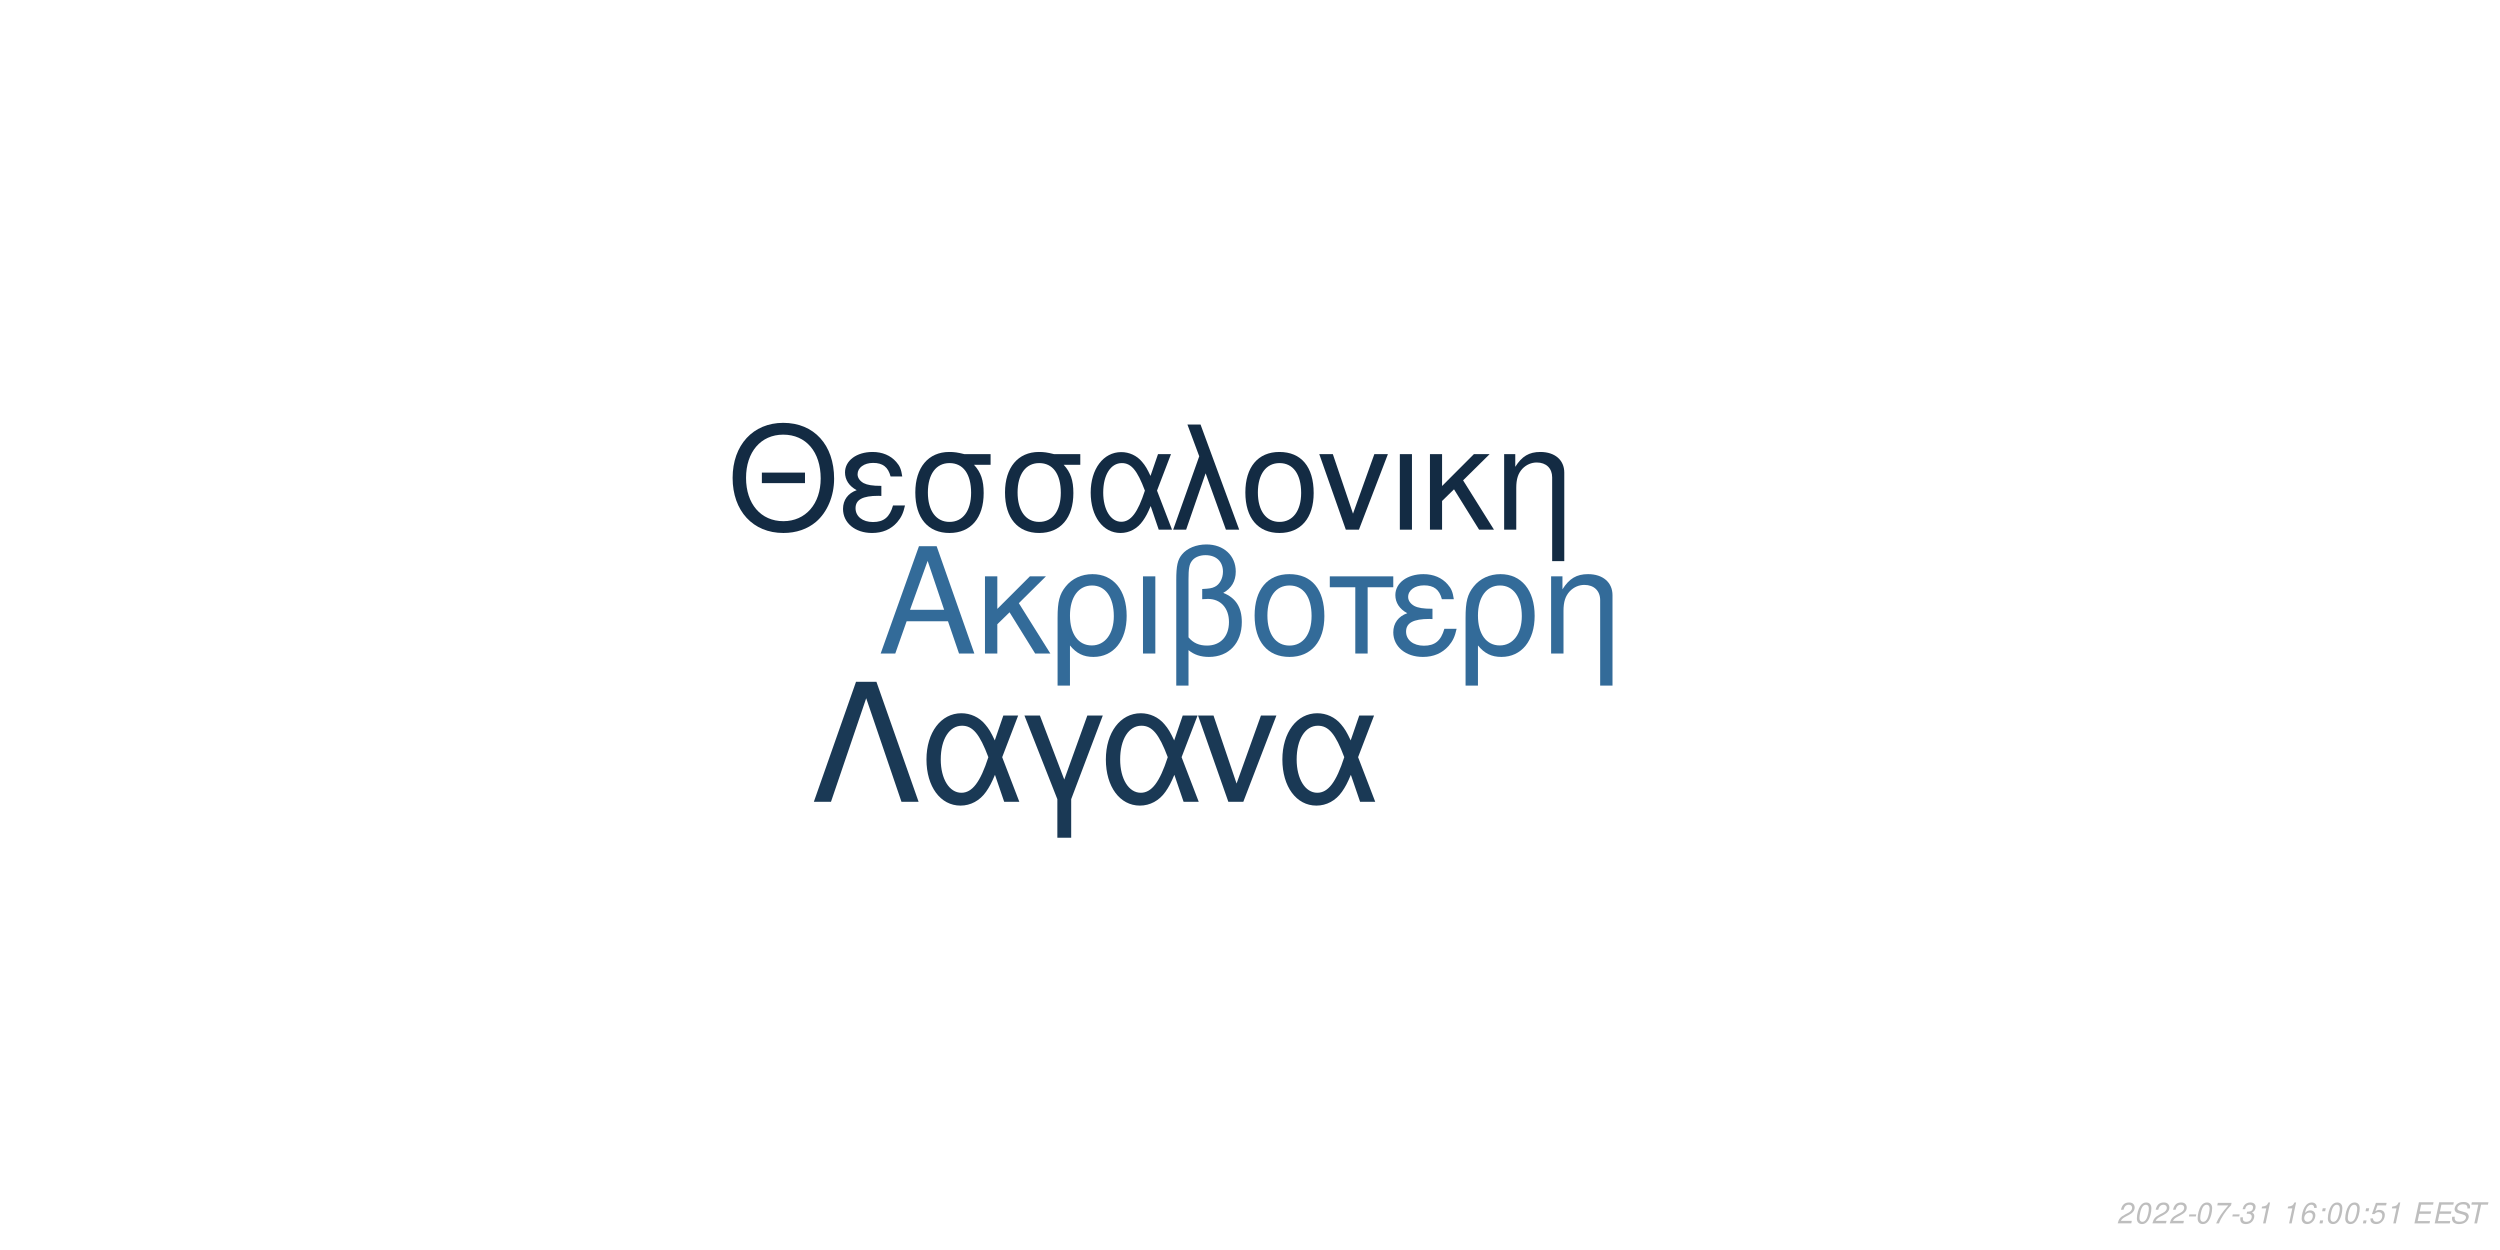
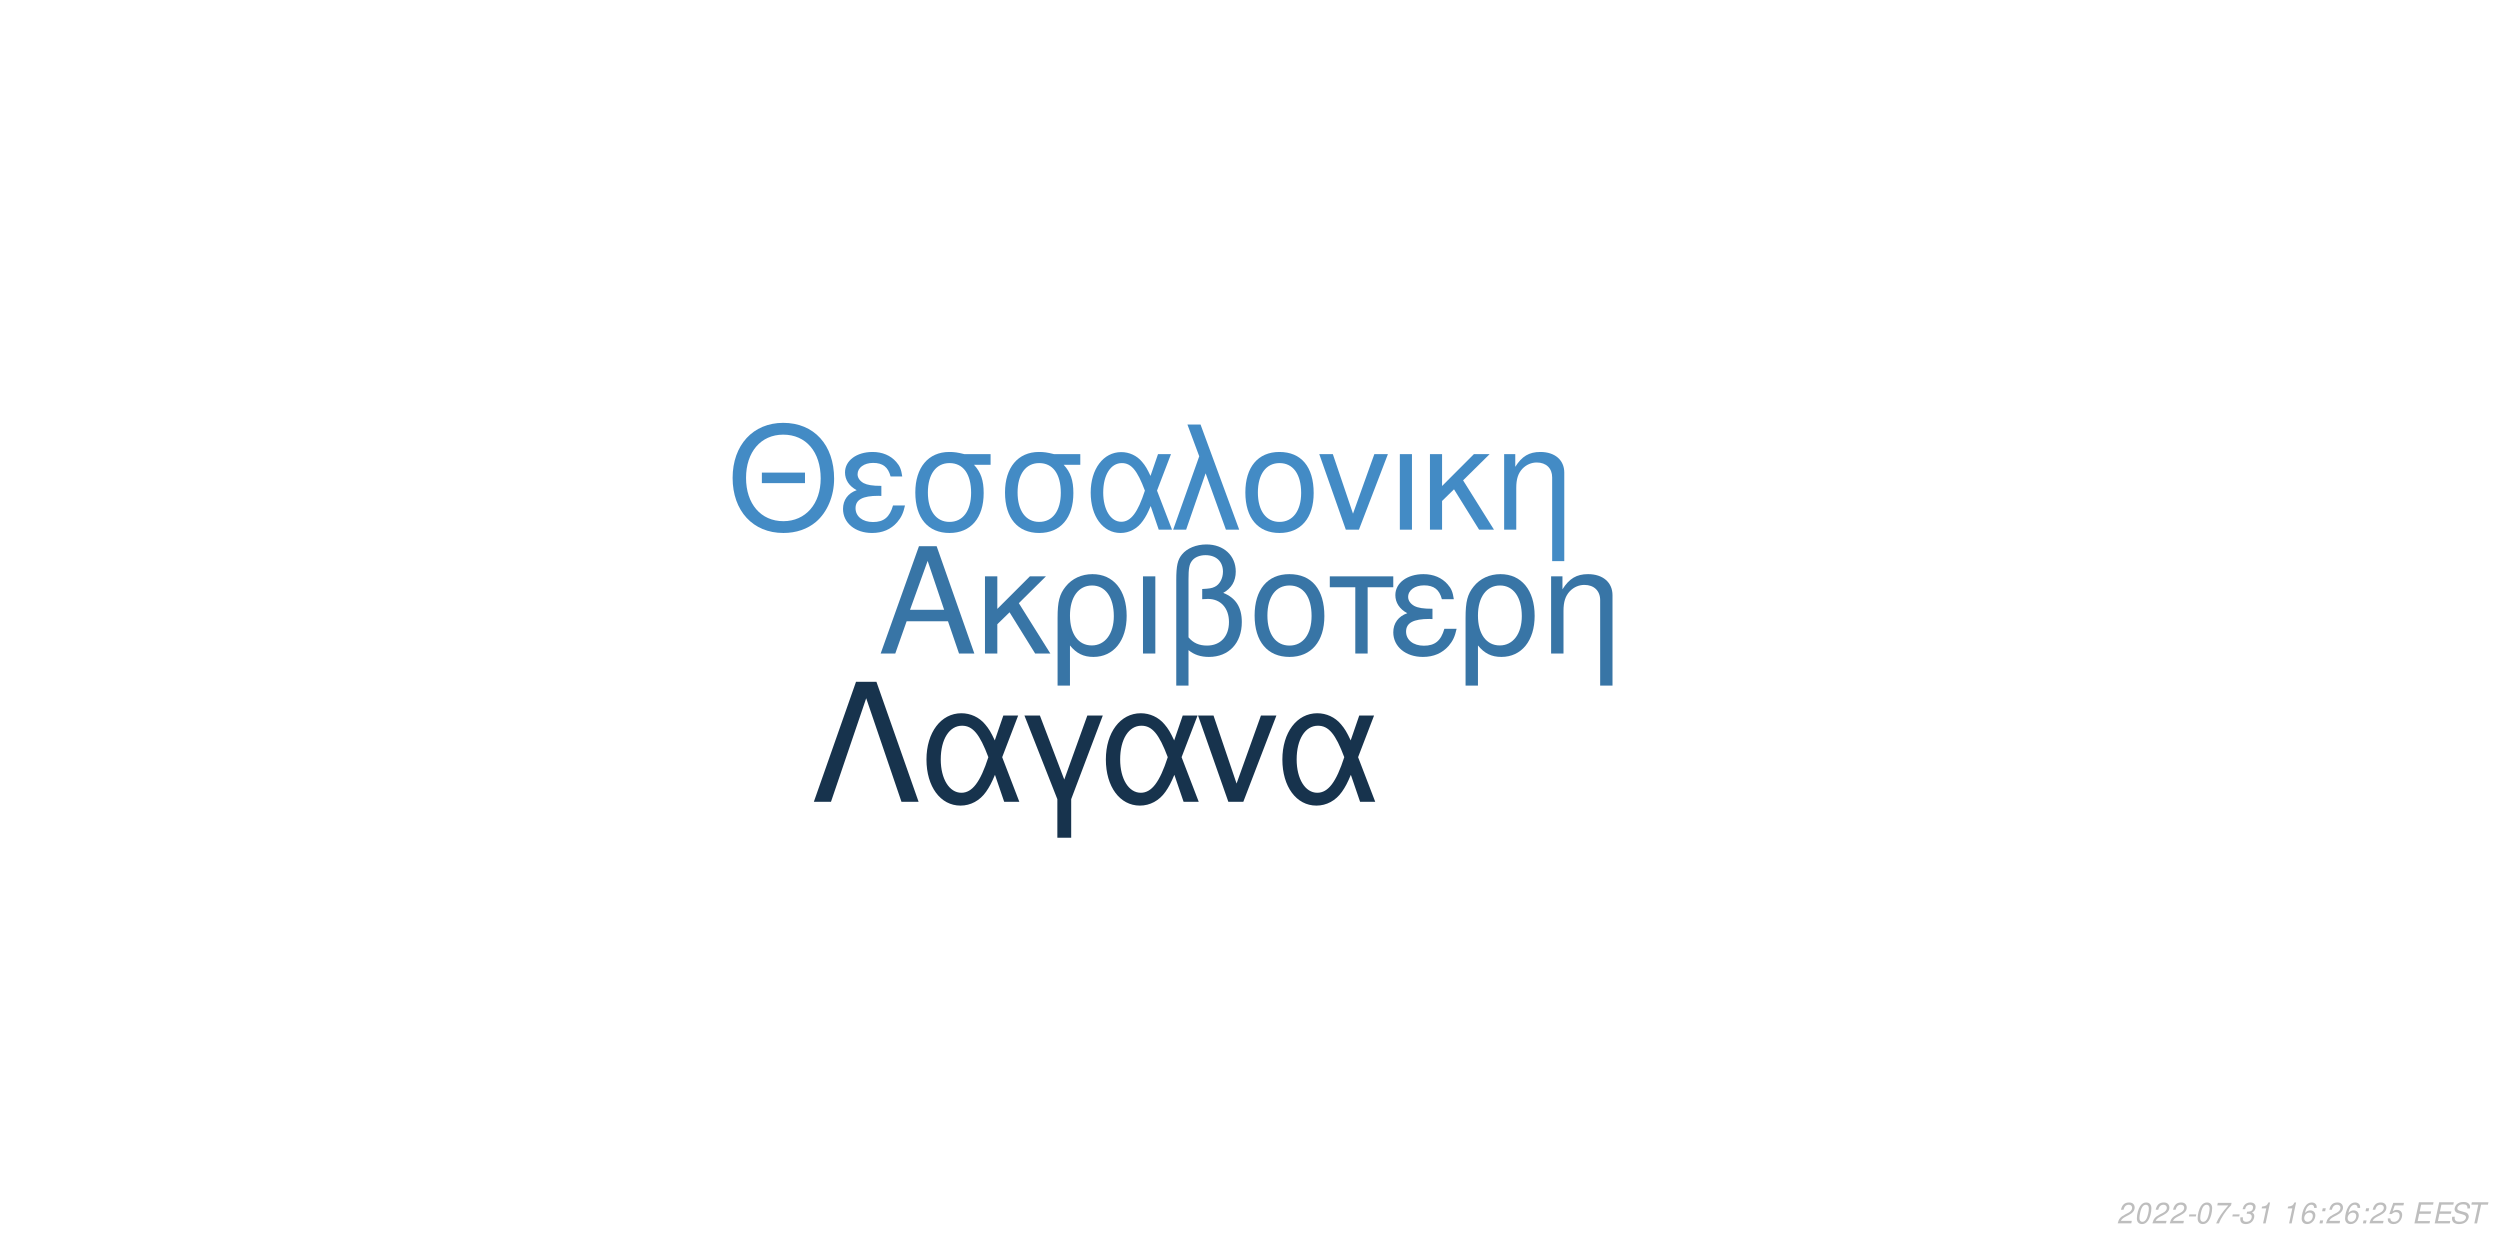
<svg xmlns="http://www.w3.org/2000/svg" xmlns:xlink="http://www.w3.org/1999/xlink" width="864pt" height="432pt" viewBox="0 0 864 432" version="1.1">
  <defs>
    <g>
      <symbol overflow="visible" id="glyph0-0">
        <path style="stroke:none;" d="" />
      </symbol>
      <symbol overflow="visible" id="glyph0-1">
        <path style="stroke:none;" d="M 24.125 -11.141 L 27.938 0 L 33.234 0 L 20.203 -37.094 L 14.094 -37.094 L 0.859 0 L 5.906 0 L 9.828 -11.141 Z M 22.797 -15.109 L 11 -15.109 L 17.094 -32.016 Z M 22.797 -15.109 " />
      </symbol>
      <symbol overflow="visible" id="glyph0-2">
        <path style="stroke:none;" d="M 7.172 -15.422 L 7.172 -26.672 L 2.906 -26.672 L 2.906 0 L 7.172 0 L 7.172 -10.125 L 11.406 -14.25 L 20.25 0 L 25.5 0 L 14.609 -17.406 L 23.969 -26.672 L 18.422 -26.672 Z M 7.172 -15.422 " />
      </symbol>
      <symbol overflow="visible" id="glyph0-3">
        <path style="stroke:none;" d="M 3 11.094 L 7.281 11.094 L 7.281 -2.797 C 9.516 -0.047 11.953 1.172 15.375 1.172 C 22.344 1.172 26.875 -4.422 26.875 -13.031 C 26.875 -21.891 22.297 -27.438 15.062 -27.438 C 11.297 -27.438 7.984 -25.906 5.797 -23.156 C 3.672 -20.516 3 -17.969 3 -12.359 Z M 14.906 -23.516 C 19.547 -23.516 22.438 -19.438 22.438 -12.922 C 22.438 -6.812 19.391 -2.797 14.812 -2.797 C 10.172 -2.797 7.281 -6.766 7.281 -13.125 C 7.281 -19.484 10.234 -23.516 14.906 -23.516 Z M 14.906 -23.516 " />
      </symbol>
      <symbol overflow="visible" id="glyph0-4">
        <path style="stroke:none;" d="M 3.516 0 L 7.781 0 L 7.781 -26.672 L 3.516 -26.672 Z M 3.516 0 " />
      </symbol>
      <symbol overflow="visible" id="glyph0-5">
        <path style="stroke:none;" d="M 4.016 11.094 L 8.25 11.094 L 8.25 -1.172 C 10.172 0.406 12.422 1.172 15.312 1.172 C 22.188 1.172 26.672 -3.609 26.672 -10.891 C 26.672 -15.984 24.578 -19.234 20.25 -20.969 C 23.109 -22.547 24.578 -25.031 24.578 -28.344 C 24.578 -33.844 20.406 -37.703 14.453 -37.703 C 10.938 -37.703 7.734 -36.391 6 -34.25 C 4.484 -32.422 4.016 -30.328 4.016 -25.391 Z M 8.25 -25.656 C 8.25 -29.359 8.5 -30.844 9.469 -32.062 C 10.375 -33.281 12.156 -34 14.094 -34 C 17.812 -34 20.156 -31.812 20.156 -28.297 C 20.156 -25.953 18.984 -23.812 17.297 -23.047 C 16.281 -22.547 15.469 -22.438 12.984 -22.297 L 12.984 -18.781 C 13.734 -18.828 14.344 -18.875 14.969 -18.875 C 19.344 -18.875 22.234 -15.719 22.234 -10.891 C 22.234 -5.906 19.281 -2.75 14.656 -2.75 C 11.953 -2.75 9.922 -3.609 8.25 -5.594 Z M 8.25 -25.656 " />
      </symbol>
      <symbol overflow="visible" id="glyph0-6">
        <path style="stroke:none;" d="M 14.094 -27.438 C 6.562 -27.438 2.094 -22.094 2.094 -13.125 C 2.094 -4.125 6.562 1.172 14.141 1.172 C 21.672 1.172 26.203 -4.172 26.203 -12.922 C 26.203 -22.188 21.828 -27.438 14.094 -27.438 Z M 14.141 -23.516 C 18.938 -23.516 21.781 -19.594 21.781 -12.984 C 21.781 -6.672 18.828 -2.75 14.141 -2.75 C 9.422 -2.75 6.516 -6.672 6.516 -13.125 C 6.516 -19.594 9.422 -23.516 14.141 -23.516 Z M 14.141 -23.516 " />
      </symbol>
      <symbol overflow="visible" id="glyph0-7">
        <path style="stroke:none;" d="M 7.891 0 L 12.156 0 L 12.156 -22.906 L 21.016 -22.906 L 21.016 -26.672 L -0.922 -26.672 L -0.922 -22.906 L 7.891 -22.906 Z M 7.891 0 " />
      </symbol>
      <symbol overflow="visible" id="glyph0-8">
        <path style="stroke:none;" d="M 14.562 -15.469 C 11.344 -15.469 9.562 -15.781 8.297 -16.438 C 6.922 -17.203 6.156 -18.328 6.156 -19.547 C 6.156 -21.891 8.453 -23.562 11.656 -23.562 C 15.062 -23.562 16.953 -22.094 17.812 -18.781 L 21.938 -18.781 C 21.578 -21.266 21.062 -22.5 19.797 -23.922 C 17.812 -26.203 14.906 -27.438 11.453 -27.438 C 5.797 -27.438 1.734 -24.375 1.734 -20.203 C 1.734 -17.609 3.156 -15.375 5.859 -13.938 C 2.797 -12.875 1.016 -10.484 1.016 -7.328 C 1.016 -2.391 5.297 1.172 11.25 1.172 C 14.969 1.172 17.906 -0.109 20.156 -2.641 C 21.578 -4.328 22.297 -5.797 22.906 -8.547 L 18.672 -8.547 C 17.5 -4.422 15.422 -2.703 11.609 -2.703 C 7.938 -2.703 5.438 -4.688 5.438 -7.578 C 5.438 -10.578 7.938 -11.953 13.484 -11.953 C 13.641 -11.953 14.094 -11.953 14.562 -11.906 Z M 14.562 -15.469 " />
      </symbol>
      <symbol overflow="visible" id="glyph0-9">
        <path style="stroke:none;" d="M 3.562 -26.672 L 3.562 0 L 7.844 0 L 7.844 -14.703 C 7.844 -17.906 8.5 -19.891 10.031 -21.531 C 11.406 -22.953 13.188 -23.719 15.062 -23.719 C 18.375 -23.719 20.516 -21.672 20.516 -18.469 L 20.516 11.094 L 24.781 11.094 L 24.781 -20.156 C 24.781 -24.578 21.469 -27.438 16.328 -27.438 C 12.359 -27.438 9.828 -25.906 7.484 -22.188 L 7.484 -26.672 Z M 3.562 -26.672 " />
      </symbol>
      <symbol overflow="visible" id="glyph1-0">
        <path style="stroke:none;" d="" />
      </symbol>
      <symbol overflow="visible" id="glyph1-1">
        <path style="stroke:none;" d="M 26.859 -19.734 L 11.953 -19.734 L 11.953 -16.094 L 26.859 -16.094 Z M 19.328 -36.922 C 8.922 -36.922 1.844 -29.25 1.844 -17.891 C 1.844 -6.484 8.875 1.141 19.391 1.141 C 23.812 1.141 27.703 -0.203 30.641 -2.688 C 34.578 -6.031 36.922 -11.656 36.922 -17.594 C 36.922 -29.297 30 -36.922 19.328 -36.922 Z M 19.328 -32.844 C 27.203 -32.844 32.281 -26.906 32.281 -17.688 C 32.281 -8.922 27.062 -2.938 19.391 -2.938 C 11.609 -2.938 6.484 -8.922 6.484 -17.891 C 6.484 -26.859 11.609 -32.844 19.328 -32.844 Z M 19.328 -32.844 " />
      </symbol>
      <symbol overflow="visible" id="glyph1-2">
        <path style="stroke:none;" d="M 14.25 -15.141 C 11.109 -15.141 9.375 -15.453 8.125 -16.094 C 6.781 -16.844 6.031 -17.938 6.031 -19.141 C 6.031 -21.422 8.266 -23.078 11.406 -23.078 C 14.75 -23.078 16.594 -21.625 17.438 -18.391 L 21.469 -18.391 C 21.125 -20.828 20.625 -22.031 19.391 -23.422 C 17.438 -25.656 14.594 -26.859 11.219 -26.859 C 5.688 -26.859 1.688 -23.875 1.688 -19.781 C 1.688 -17.234 3.094 -15.047 5.734 -13.656 C 2.734 -12.609 1 -10.266 1 -7.172 C 1 -2.344 5.188 1.141 11.016 1.141 C 14.656 1.141 17.547 -0.094 19.734 -2.594 C 21.125 -4.234 21.828 -5.688 22.422 -8.375 L 18.281 -8.375 C 17.141 -4.328 15.094 -2.641 11.359 -2.641 C 7.766 -2.641 5.328 -4.578 5.328 -7.422 C 5.328 -10.359 7.766 -11.703 13.203 -11.703 C 13.359 -11.703 13.797 -11.703 14.25 -11.656 Z M 14.25 -15.141 " />
      </symbol>
      <symbol overflow="visible" id="glyph1-3">
        <path style="stroke:none;" d="M 29 -26.109 L 19.938 -26.109 C 17.594 -26.703 16.438 -26.859 14.703 -26.859 C 7.469 -26.859 2.984 -21.469 2.984 -12.859 C 2.984 -4.031 7.375 1.141 14.797 1.141 C 22.172 1.141 26.609 -4.078 26.609 -12.656 C 26.609 -17.047 25.656 -19.828 23.266 -22.422 L 29 -22.422 Z M 14.797 -23.016 C 19.531 -23.016 22.266 -19.234 22.266 -12.75 C 22.266 -6.531 19.438 -2.688 14.797 -2.688 C 10.172 -2.688 7.328 -6.531 7.328 -12.859 C 7.328 -19.188 10.172 -23.016 14.797 -23.016 Z M 14.797 -23.016 " />
      </symbol>
      <symbol overflow="visible" id="glyph1-4">
        <path style="stroke:none;" d="M 29.344 -26.109 L 24.859 -26.109 L 22.266 -18.578 C 21.125 -21.031 20.484 -22.125 19.328 -23.469 C 17.547 -25.609 14.906 -26.812 12.156 -26.812 C 5.984 -26.812 1.594 -20.984 1.594 -12.812 C 1.594 -4.578 5.828 1.141 11.906 1.141 C 14.953 1.141 17.734 -0.344 19.625 -3.047 C 20.672 -4.531 21.281 -5.688 22.328 -8.172 L 25.109 0 L 29.703 0 L 24.516 -13.5 Z M 20.328 -13.5 C 17.891 -5.922 15.453 -2.734 12.156 -2.734 C 8.516 -2.734 5.922 -6.922 5.922 -12.812 C 5.922 -18.938 8.516 -23.016 12.359 -23.016 C 15.594 -23.016 17.688 -20.531 20.328 -13.5 Z M 20.328 -13.5 " />
      </symbol>
      <symbol overflow="visible" id="glyph1-5">
        <path style="stroke:none;" d="M 1.094 0 L 5.578 0 L 12.312 -19.484 L 19.328 0 L 23.922 0 L 10.562 -36.328 L 6.031 -36.328 L 10.109 -25.359 Z M 1.094 0 " />
      </symbol>
      <symbol overflow="visible" id="glyph1-6">
        <path style="stroke:none;" d="M 13.797 -26.859 C 6.422 -26.859 2.047 -21.625 2.047 -12.859 C 2.047 -4.031 6.422 1.141 13.859 1.141 C 21.234 1.141 25.656 -4.078 25.656 -12.656 C 25.656 -21.719 21.375 -26.859 13.797 -26.859 Z M 13.859 -23.016 C 18.531 -23.016 21.328 -19.188 21.328 -12.703 C 21.328 -6.531 18.438 -2.688 13.859 -2.688 C 9.219 -2.688 6.375 -6.531 6.375 -12.859 C 6.375 -19.188 9.219 -23.016 13.859 -23.016 Z M 13.859 -23.016 " />
      </symbol>
      <symbol overflow="visible" id="glyph1-7">
        <path style="stroke:none;" d="M 14.297 0 L 24.312 -26.109 L 19.625 -26.109 L 12.25 -5.531 L 5.281 -26.109 L 0.594 -26.109 L 9.766 0 Z M 14.297 0 " />
      </symbol>
      <symbol overflow="visible" id="glyph1-8">
        <path style="stroke:none;" d="M 3.438 0 L 7.625 0 L 7.625 -26.109 L 3.438 -26.109 Z M 3.438 0 " />
      </symbol>
      <symbol overflow="visible" id="glyph1-9">
        <path style="stroke:none;" d="M 7.031 -15.094 L 7.031 -26.109 L 2.844 -26.109 L 2.844 0 L 7.031 0 L 7.031 -9.922 L 11.156 -13.953 L 19.828 0 L 24.969 0 L 14.297 -17.047 L 23.469 -26.109 L 18.031 -26.109 Z M 7.031 -15.094 " />
      </symbol>
      <symbol overflow="visible" id="glyph1-10">
        <path style="stroke:none;" d="M 3.484 -26.109 L 3.484 0 L 7.672 0 L 7.672 -14.406 C 7.672 -17.547 8.328 -19.484 9.812 -21.078 C 11.156 -22.469 12.906 -23.219 14.75 -23.219 C 17.984 -23.219 20.078 -21.234 20.078 -18.094 L 20.078 10.859 L 24.266 10.859 L 24.266 -19.734 C 24.266 -24.062 21.031 -26.859 16 -26.859 C 12.109 -26.859 9.609 -25.359 7.328 -21.719 L 7.328 -26.109 Z M 3.484 -26.109 " />
      </symbol>
      <symbol overflow="visible" id="glyph2-0">
        <path style="stroke:none;" d="" />
      </symbol>
      <symbol overflow="visible" id="glyph2-1">
        <path style="stroke:none;" d="M 22.531 -41.484 L 15.484 -41.484 L 0.906 0 L 6.828 0 L 19 -35.797 L 31.188 0 L 37.109 0 Z M 22.531 -41.484 " />
      </symbol>
      <symbol overflow="visible" id="glyph2-2">
        <path style="stroke:none;" d="M 33.516 -29.812 L 28.391 -29.812 L 25.438 -21.219 C 24.125 -24.016 23.391 -25.266 22.078 -26.797 C 20.031 -29.25 17.016 -30.609 13.891 -30.609 C 6.828 -30.609 1.828 -23.953 1.828 -14.625 C 1.828 -5.234 6.656 1.312 13.594 1.312 C 17.078 1.312 20.266 -0.391 22.422 -3.469 C 23.609 -5.172 24.297 -6.484 25.5 -9.328 L 28.688 0 L 33.922 0 L 28 -15.422 Z M 23.219 -15.422 C 20.422 -6.766 17.641 -3.125 13.891 -3.125 C 9.734 -3.125 6.766 -7.906 6.766 -14.625 C 6.766 -21.625 9.734 -26.297 14.109 -26.297 C 17.812 -26.297 20.203 -23.453 23.219 -15.422 Z M 23.219 -15.422 " />
      </symbol>
      <symbol overflow="visible" id="glyph2-3">
        <path style="stroke:none;" d="M 12.062 12.406 L 16.844 12.406 L 16.844 -0.906 L 27.766 -29.812 L 22.422 -29.812 L 14.453 -7.688 L 6.031 -29.812 L 0.688 -29.812 L 12.062 -0.906 Z M 12.062 12.406 " />
      </symbol>
      <symbol overflow="visible" id="glyph2-4">
        <path style="stroke:none;" d="M 16.328 0 L 27.766 -29.812 L 22.422 -29.812 L 14 -6.312 L 6.031 -29.812 L 0.688 -29.812 L 11.156 0 Z M 16.328 0 " />
      </symbol>
      <symbol overflow="visible" id="glyph3-0">
        <path style="stroke:none;" d="" />
      </symbol>
      <symbol overflow="visible" id="glyph3-1">
        <path style="stroke:none;" d="M 5.234 -0.875 L 1.469 -0.875 C 1.641 -1.375 2.203 -1.891 3.109 -2.344 L 4.234 -2.938 C 5.562 -3.625 6.219 -4.469 6.219 -5.484 C 6.219 -5.938 6.062 -6.359 5.797 -6.656 C 5.469 -7.047 4.984 -7.234 4.312 -7.234 C 2.766 -7.234 1.891 -6.453 1.484 -4.734 L 2.375 -4.734 C 2.484 -5.188 2.609 -5.484 2.797 -5.75 C 3.094 -6.203 3.609 -6.453 4.188 -6.453 C 4.891 -6.453 5.344 -6.031 5.344 -5.375 C 5.344 -4.703 4.859 -4.094 4.016 -3.656 L 2.984 -3.125 C 1.234 -2.188 0.797 -1.656 0.344 -0.016 L 5.047 -0.016 Z M 5.234 -0.875 " />
      </symbol>
      <symbol overflow="visible" id="glyph3-2">
        <path style="stroke:none;" d="M 4.203 -7.234 C 3.375 -7.234 2.688 -6.812 2.125 -5.984 C 1.484 -5.047 0.984 -3.188 0.984 -1.734 C 0.984 -1.109 1.172 -0.562 1.484 -0.266 C 1.797 0.047 2.281 0.234 2.766 0.234 C 3.625 0.234 4.281 -0.156 4.859 -1.016 C 5.516 -1.953 6 -3.797 6 -5.266 C 6 -6.5 5.328 -7.234 4.203 -7.234 Z M 4.094 -6.453 C 4.734 -6.453 5.125 -5.984 5.125 -5.156 C 5.125 -4.203 4.781 -2.625 4.406 -1.812 C 3.984 -0.938 3.516 -0.547 2.875 -0.547 C 2.25 -0.547 1.875 -1.031 1.875 -1.828 C 1.875 -2.797 2.203 -4.344 2.594 -5.203 C 2.984 -6.047 3.453 -6.453 4.094 -6.453 Z M 4.094 -6.453 " />
      </symbol>
      <symbol overflow="visible" id="glyph3-3">
        <path style="stroke:none;" d="M 3.516 -3.125 L 1.125 -3.125 L 0.969 -2.406 L 3.359 -2.406 Z M 3.516 -3.125 " />
      </symbol>
      <symbol overflow="visible" id="glyph3-4">
        <path style="stroke:none;" d="M 6.703 -7.094 L 1.953 -7.094 L 1.766 -6.219 L 5.594 -6.219 C 3.344 -3.688 2.266 -2.109 1.375 0 L 2.344 0 C 3.031 -1.906 4.828 -4.594 6.547 -6.281 Z M 6.703 -7.094 " />
      </symbol>
      <symbol overflow="visible" id="glyph3-5">
        <path style="stroke:none;" d="M 2.922 -3.312 C 3.125 -3.344 3.234 -3.344 3.375 -3.344 C 4.203 -3.344 4.688 -3 4.688 -2.406 C 4.688 -1.312 3.906 -0.547 2.781 -0.547 C 2.047 -0.547 1.594 -0.938 1.594 -1.562 C 1.594 -1.719 1.609 -1.844 1.656 -2.094 L 0.766 -2.094 C 0.734 -1.797 0.719 -1.641 0.719 -1.469 C 0.719 -0.375 1.406 0.234 2.641 0.234 C 3.547 0.234 4.297 -0.078 4.812 -0.656 C 5.266 -1.156 5.562 -1.875 5.562 -2.547 C 5.562 -3.125 5.344 -3.453 4.797 -3.734 C 5.641 -4.234 6.016 -4.844 6.016 -5.734 C 6.016 -6.656 5.312 -7.234 4.203 -7.234 C 3.375 -7.234 2.672 -6.938 2.188 -6.375 C 1.891 -6.031 1.703 -5.641 1.516 -4.906 L 2.391 -4.906 C 2.5 -5.359 2.594 -5.594 2.734 -5.812 C 3.047 -6.234 3.516 -6.453 4.078 -6.453 C 4.734 -6.453 5.141 -6.125 5.141 -5.578 C 5.141 -5.188 5.016 -4.797 4.797 -4.547 C 4.516 -4.234 4 -4.062 3.266 -4.062 L 3.078 -4.062 Z M 2.922 -3.312 " />
      </symbol>
      <symbol overflow="visible" id="glyph3-6">
        <path style="stroke:none;" d="M 3.703 -5.188 L 2.594 0 L 3.469 0 L 5.016 -7.234 L 4.438 -7.234 C 3.906 -6.156 3.688 -6.016 2.234 -5.812 L 2.109 -5.188 Z M 3.703 -5.188 " />
      </symbol>
      <symbol overflow="visible" id="glyph3-7">
        <path style="stroke:none;" d="" />
      </symbol>
      <symbol overflow="visible" id="glyph3-8">
        <path style="stroke:none;" d="M 6.125 -5.344 L 6.141 -5.625 C 6.141 -6.609 5.453 -7.234 4.391 -7.234 C 3.438 -7.234 2.641 -6.719 2.016 -5.703 C 1.422 -4.781 0.938 -2.953 0.938 -1.688 C 0.938 -0.516 1.688 0.234 2.859 0.234 C 3.703 0.234 4.438 -0.156 5 -0.875 C 5.406 -1.422 5.672 -2.156 5.672 -2.766 C 5.672 -3.812 4.969 -4.5 3.906 -4.5 C 3.234 -4.5 2.672 -4.234 2.094 -3.625 C 2.406 -5.375 3.234 -6.453 4.25 -6.453 C 4.703 -6.453 5.062 -6.234 5.172 -5.844 C 5.203 -5.719 5.234 -5.578 5.25 -5.344 Z M 3.656 -3.734 C 4.344 -3.734 4.797 -3.281 4.797 -2.625 C 4.797 -1.469 3.984 -0.547 2.984 -0.547 C 2.297 -0.547 1.812 -1.047 1.812 -1.766 C 1.812 -2.859 2.625 -3.734 3.656 -3.734 Z M 3.656 -3.734 " />
      </symbol>
      <symbol overflow="visible" id="glyph3-9">
        <path style="stroke:none;" d="M 2.359 -1.031 L 1.312 -1.031 L 1.094 0 L 2.141 0 Z M 3.266 -5.234 L 2.219 -5.234 L 2 -4.203 L 3.047 -4.203 Z M 3.266 -5.234 " />
      </symbol>
      <symbol overflow="visible" id="glyph3-10">
        <path style="stroke:none;" d="M 6.297 -7.094 L 2.594 -7.094 L 1.234 -3.234 L 2.047 -3.234 C 2.656 -3.766 2.938 -3.906 3.531 -3.906 C 4.328 -3.906 4.797 -3.453 4.797 -2.688 C 4.797 -1.438 3.969 -0.547 2.828 -0.547 C 2.031 -0.547 1.609 -0.938 1.578 -1.734 L 0.703 -1.734 L 0.703 -1.516 C 0.703 -0.938 0.844 -0.547 1.188 -0.266 C 1.562 0.062 2.078 0.234 2.703 0.234 C 3.656 0.234 4.391 -0.156 4.984 -0.922 C 5.422 -1.5 5.672 -2.234 5.672 -2.953 C 5.672 -4 4.938 -4.672 3.812 -4.672 C 3.328 -4.672 2.906 -4.547 2.406 -4.234 L 3.109 -6.219 L 6.109 -6.219 Z M 6.297 -7.094 " />
      </symbol>
      <symbol overflow="visible" id="glyph3-11">
        <path style="stroke:none;" d="M 2.547 -3.312 L 6.5 -3.312 L 6.688 -4.141 L 2.719 -4.141 L 3.219 -6.469 L 7.344 -6.469 L 7.516 -7.297 L 2.453 -7.297 L 0.906 0 L 6.125 0 L 6.297 -0.812 L 2.016 -0.812 Z M 2.547 -3.312 " />
      </symbol>
      <symbol overflow="visible" id="glyph3-12">
        <path style="stroke:none;" d="M 7.062 -5.156 C 7.125 -5.438 7.141 -5.562 7.141 -5.703 C 7.141 -6.156 6.938 -6.594 6.594 -6.891 C 6.188 -7.25 5.656 -7.406 4.875 -7.406 C 3.844 -7.406 3.047 -7.125 2.5 -6.562 C 2.094 -6.141 1.781 -5.438 1.781 -4.922 C 1.781 -4.297 2.219 -3.766 2.891 -3.562 L 4.594 -3.094 C 5.406 -2.859 5.734 -2.578 5.734 -2.094 C 5.734 -1.781 5.547 -1.406 5.266 -1.141 C 4.844 -0.766 4.266 -0.578 3.453 -0.578 C 2.328 -0.578 1.812 -0.984 1.812 -1.906 C 1.812 -2.047 1.812 -2.125 1.844 -2.312 L 0.984 -2.312 C 0.906 -2.062 0.891 -1.906 0.891 -1.688 C 0.891 -0.484 1.797 0.234 3.297 0.234 C 4.359 0.234 5.234 -0.062 5.812 -0.609 C 6.344 -1.078 6.688 -1.797 6.688 -2.375 C 6.688 -2.641 6.609 -2.906 6.453 -3.156 C 6.234 -3.5 5.938 -3.703 5.469 -3.828 L 3.75 -4.312 C 2.984 -4.547 2.734 -4.734 2.734 -5.188 C 2.734 -5.547 2.875 -5.844 3.188 -6.109 C 3.547 -6.438 4.031 -6.594 4.703 -6.594 C 5.266 -6.594 5.688 -6.484 5.906 -6.297 C 6.094 -6.125 6.219 -5.797 6.219 -5.516 C 6.219 -5.422 6.203 -5.344 6.188 -5.156 Z M 7.062 -5.156 " />
      </symbol>
      <symbol overflow="visible" id="glyph3-13">
        <path style="stroke:none;" d="M 4.938 -6.469 L 7.312 -6.469 L 7.484 -7.297 L 1.75 -7.297 L 1.578 -6.469 L 3.984 -6.469 L 2.609 0 L 3.547 0 Z M 4.938 -6.469 " />
      </symbol>
    </g>
  </defs>
  <g id="surface1">
    <rect x="0" y="0" width="864" height="432" style="fill:rgb(100%,100%,100%);fill-opacity:1;stroke:none;" />
-     <g style="fill:rgb(20%,41.961%,60%);fill-opacity:1;">
+     <g style="fill:rgb(21.961%,45.882%,65.098%);fill-opacity:1;">
      <use xlink:href="#glyph0-1" x="303.5" y="225.861" />
      <use xlink:href="#glyph0-2" x="337.5" y="225.861" />
      <use xlink:href="#glyph0-3" x="362.5" y="225.861" />
      <use xlink:href="#glyph0-4" x="391.5" y="225.861" />
      <use xlink:href="#glyph0-5" x="402.5" y="225.861" />
      <use xlink:href="#glyph0-6" x="431.5" y="225.861" />
      <use xlink:href="#glyph0-7" x="460.5" y="225.861" />
      <use xlink:href="#glyph0-8" x="480.5" y="225.861" />
      <use xlink:href="#glyph0-3" x="503.5" y="225.861" />
      <use xlink:href="#glyph0-9" x="532.5" y="225.861" />
    </g>
-     <g style="fill:rgb(7.451%,16.863%,26.275%);fill-opacity:1;">
+     <g style="fill:rgb(26.275%,54.51%,77.255%);fill-opacity:1;">
      <use xlink:href="#glyph1-1" x="251.348" y="183.058" />
      <use xlink:href="#glyph1-2" x="290.348" y="183.058" />
      <use xlink:href="#glyph1-3" x="313.348" y="183.058" />
      <use xlink:href="#glyph1-3" x="344.348" y="183.058" />
      <use xlink:href="#glyph1-4" x="375.348" y="183.058" />
      <use xlink:href="#glyph1-5" x="404.348" y="183.058" />
      <use xlink:href="#glyph1-6" x="428.348" y="183.058" />
      <use xlink:href="#glyph1-7" x="455.348" y="183.058" />
      <use xlink:href="#glyph1-8" x="480.348" y="183.058" />
      <use xlink:href="#glyph1-9" x="491.348" y="183.058" />
      <use xlink:href="#glyph1-10" x="516.348" y="183.058" />
    </g>
-     <g style="fill:rgb(10.196%,22.353%,33.333%);fill-opacity:1;">
+     <g style="fill:rgb(9.02%,20%,30.196%);fill-opacity:1;">
      <use xlink:href="#glyph2-1" x="280.359" y="277.105" />
      <use xlink:href="#glyph2-2" x="318.359" y="277.105" />
      <use xlink:href="#glyph2-3" x="353.359" y="277.105" />
      <use xlink:href="#glyph2-2" x="380.359" y="277.105" />
      <use xlink:href="#glyph2-4" x="413.359" y="277.105" />
      <use xlink:href="#glyph2-2" x="441.359" y="277.105" />
    </g>
    <g style="fill:rgb(74.51%,74.51%,74.51%);fill-opacity:1;">
      <use xlink:href="#glyph3-1" x="731.52" y="422.81" />
      <use xlink:href="#glyph3-2" x="737.52" y="422.81" />
      <use xlink:href="#glyph3-1" x="743.52" y="422.81" />
      <use xlink:href="#glyph3-1" x="749.52" y="422.81" />
      <use xlink:href="#glyph3-3" x="755.52" y="422.81" />
      <use xlink:href="#glyph3-2" x="758.52" y="422.81" />
      <use xlink:href="#glyph3-4" x="764.52" y="422.81" />
      <use xlink:href="#glyph3-3" x="770.52" y="422.81" />
      <use xlink:href="#glyph3-5" x="773.52" y="422.81" />
      <use xlink:href="#glyph3-6" x="779.52" y="422.81" />
      <use xlink:href="#glyph3-7" x="785.52" y="422.81" />
      <use xlink:href="#glyph3-6" x="788.52" y="422.81" />
      <use xlink:href="#glyph3-8" x="794.52" y="422.81" />
      <use xlink:href="#glyph3-9" x="800.52" y="422.81" />
-       <use xlink:href="#glyph3-2" x="803.52" y="422.81" />
-       <use xlink:href="#glyph3-2" x="809.52" y="422.81" />
+       <use xlink:href="#glyph3-1" x="803.52" y="422.81" />
+       <use xlink:href="#glyph3-8" x="809.52" y="422.81" />
      <use xlink:href="#glyph3-9" x="815.52" y="422.81" />
-       <use xlink:href="#glyph3-10" x="818.52" y="422.81" />
-       <use xlink:href="#glyph3-6" x="824.52" y="422.81" />
+       <use xlink:href="#glyph3-1" x="818.52" y="422.81" />
+       <use xlink:href="#glyph3-10" x="824.52" y="422.81" />
      <use xlink:href="#glyph3-7" x="830.52" y="422.81" />
      <use xlink:href="#glyph3-11" x="833.52" y="422.81" />
      <use xlink:href="#glyph3-11" x="840.52" y="422.81" />
      <use xlink:href="#glyph3-12" x="846.52" y="422.81" />
      <use xlink:href="#glyph3-13" x="852.52" y="422.81" />
    </g>
  </g>
</svg>
